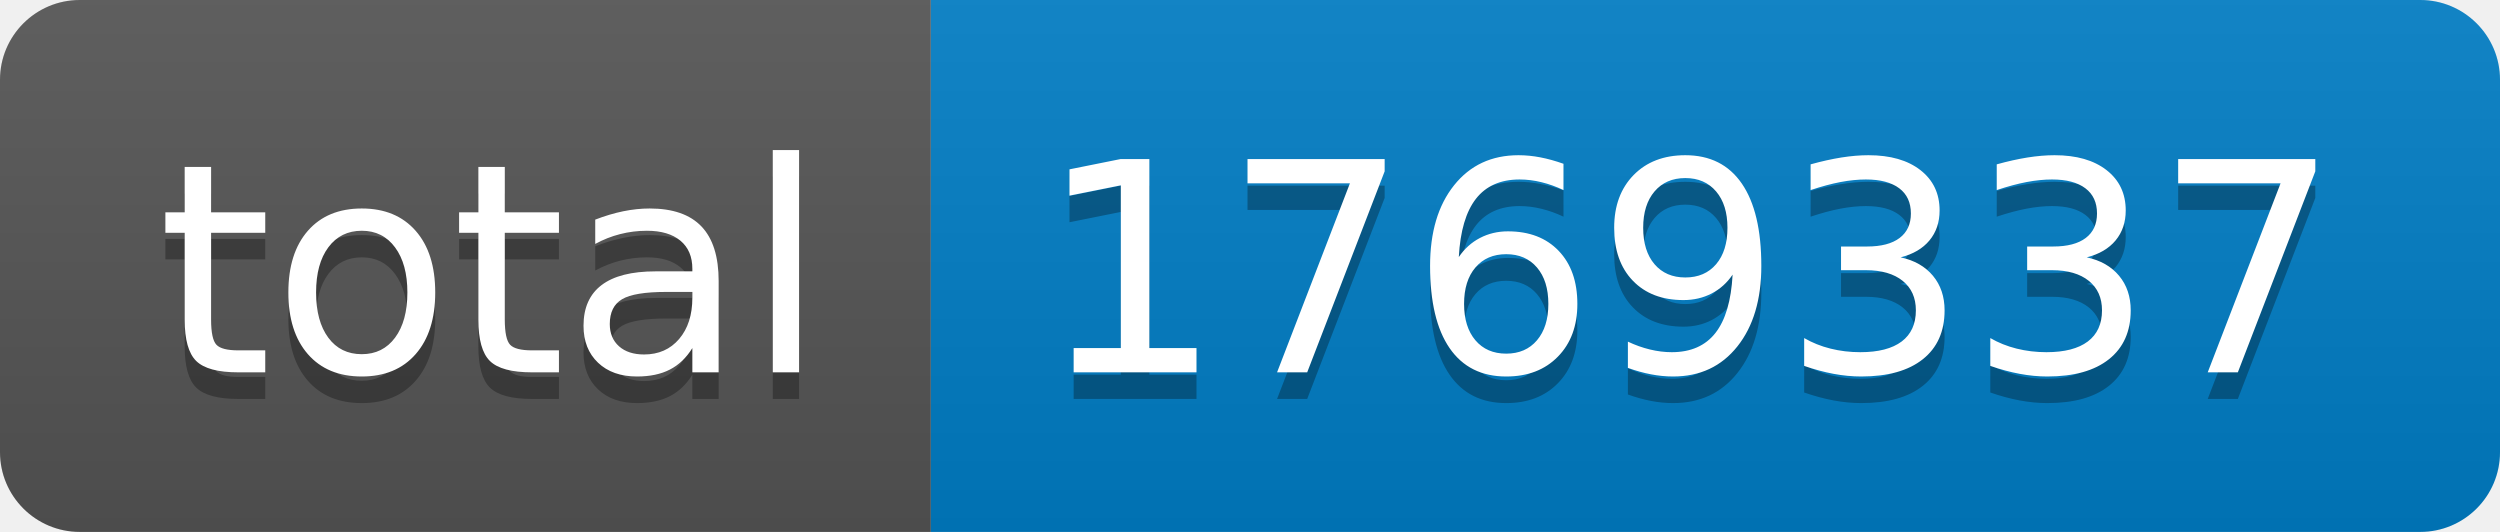
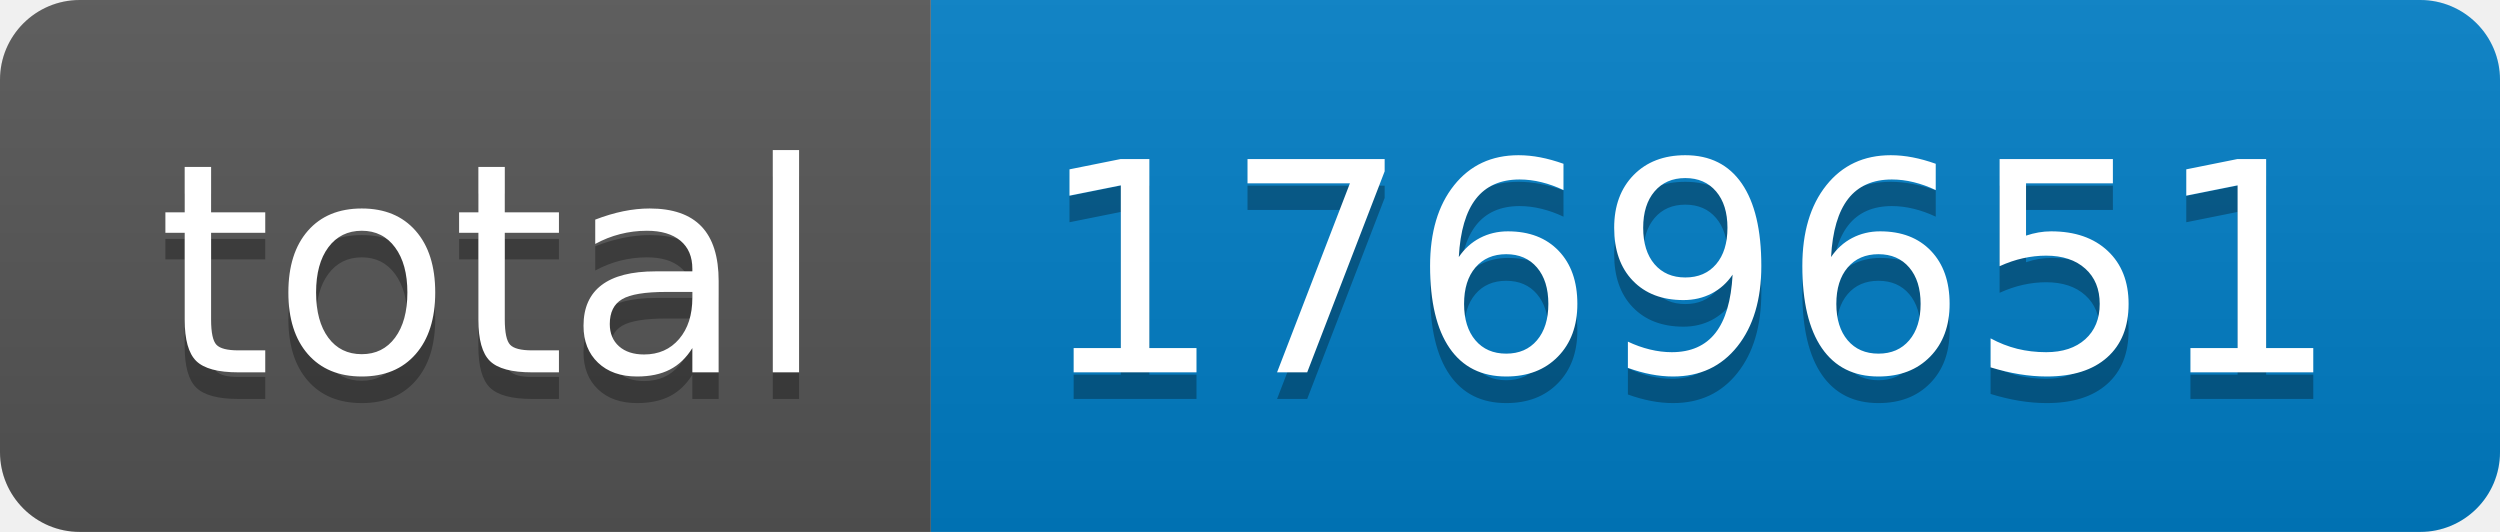
- <svg xmlns="http://www.w3.org/2000/svg" width="94" height="20" role="img" aria-label="total: 1769337">
+ <svg xmlns="http://www.w3.org/2000/svg" width="94" height="20" role="img" aria-label="total: 1769651">
  <linearGradient id="s" x2="0" y2="100%">
    <stop offset="0" stop-color="#bbb" stop-opacity=".1" />
    <stop offset="1" stop-opacity=".1" />
  </linearGradient>
  <clipPath id="r">
    <rect width="94" height="20" rx="3" fill="#fff" />
  </clipPath>
  <g clip-path="url(#r)">
    <rect width="35" height="20" fill="#555" />
    <rect x="35" width="59" height="20" fill="#007ec6" />
    <rect width="94" height="20" fill="url(#s)" />
  </g>
  <g fill="#fff" text-anchor="middle" font-family="Verdana,Geneva,DejaVu Sans,sans-serif" text-rendering="geometricPrecision" font-size="110">
    <text aria-hidden="true" x="185" y="150" fill="#010101" fill-opacity=".3" transform="scale(.1)" textLength="250">total</text>
    <text x="185" y="140" transform="scale(.1)" fill="#fff" textLength="250">total</text>
-     <text aria-hidden="true" x="635" y="150" fill="#010101" fill-opacity=".3" transform="scale(.1)" textLength="490">1769337</text>
-     <text x="635" y="140" transform="scale(.1)" fill="#fff" textLength="490">1769337</text>
+     <text aria-hidden="true" x="635" y="150" fill="#010101" fill-opacity=".3" transform="scale(.1)" textLength="490">1769651</text>
+     <text x="635" y="140" transform="scale(.1)" fill="#fff" textLength="490">1769651</text>
  </g>
</svg>
